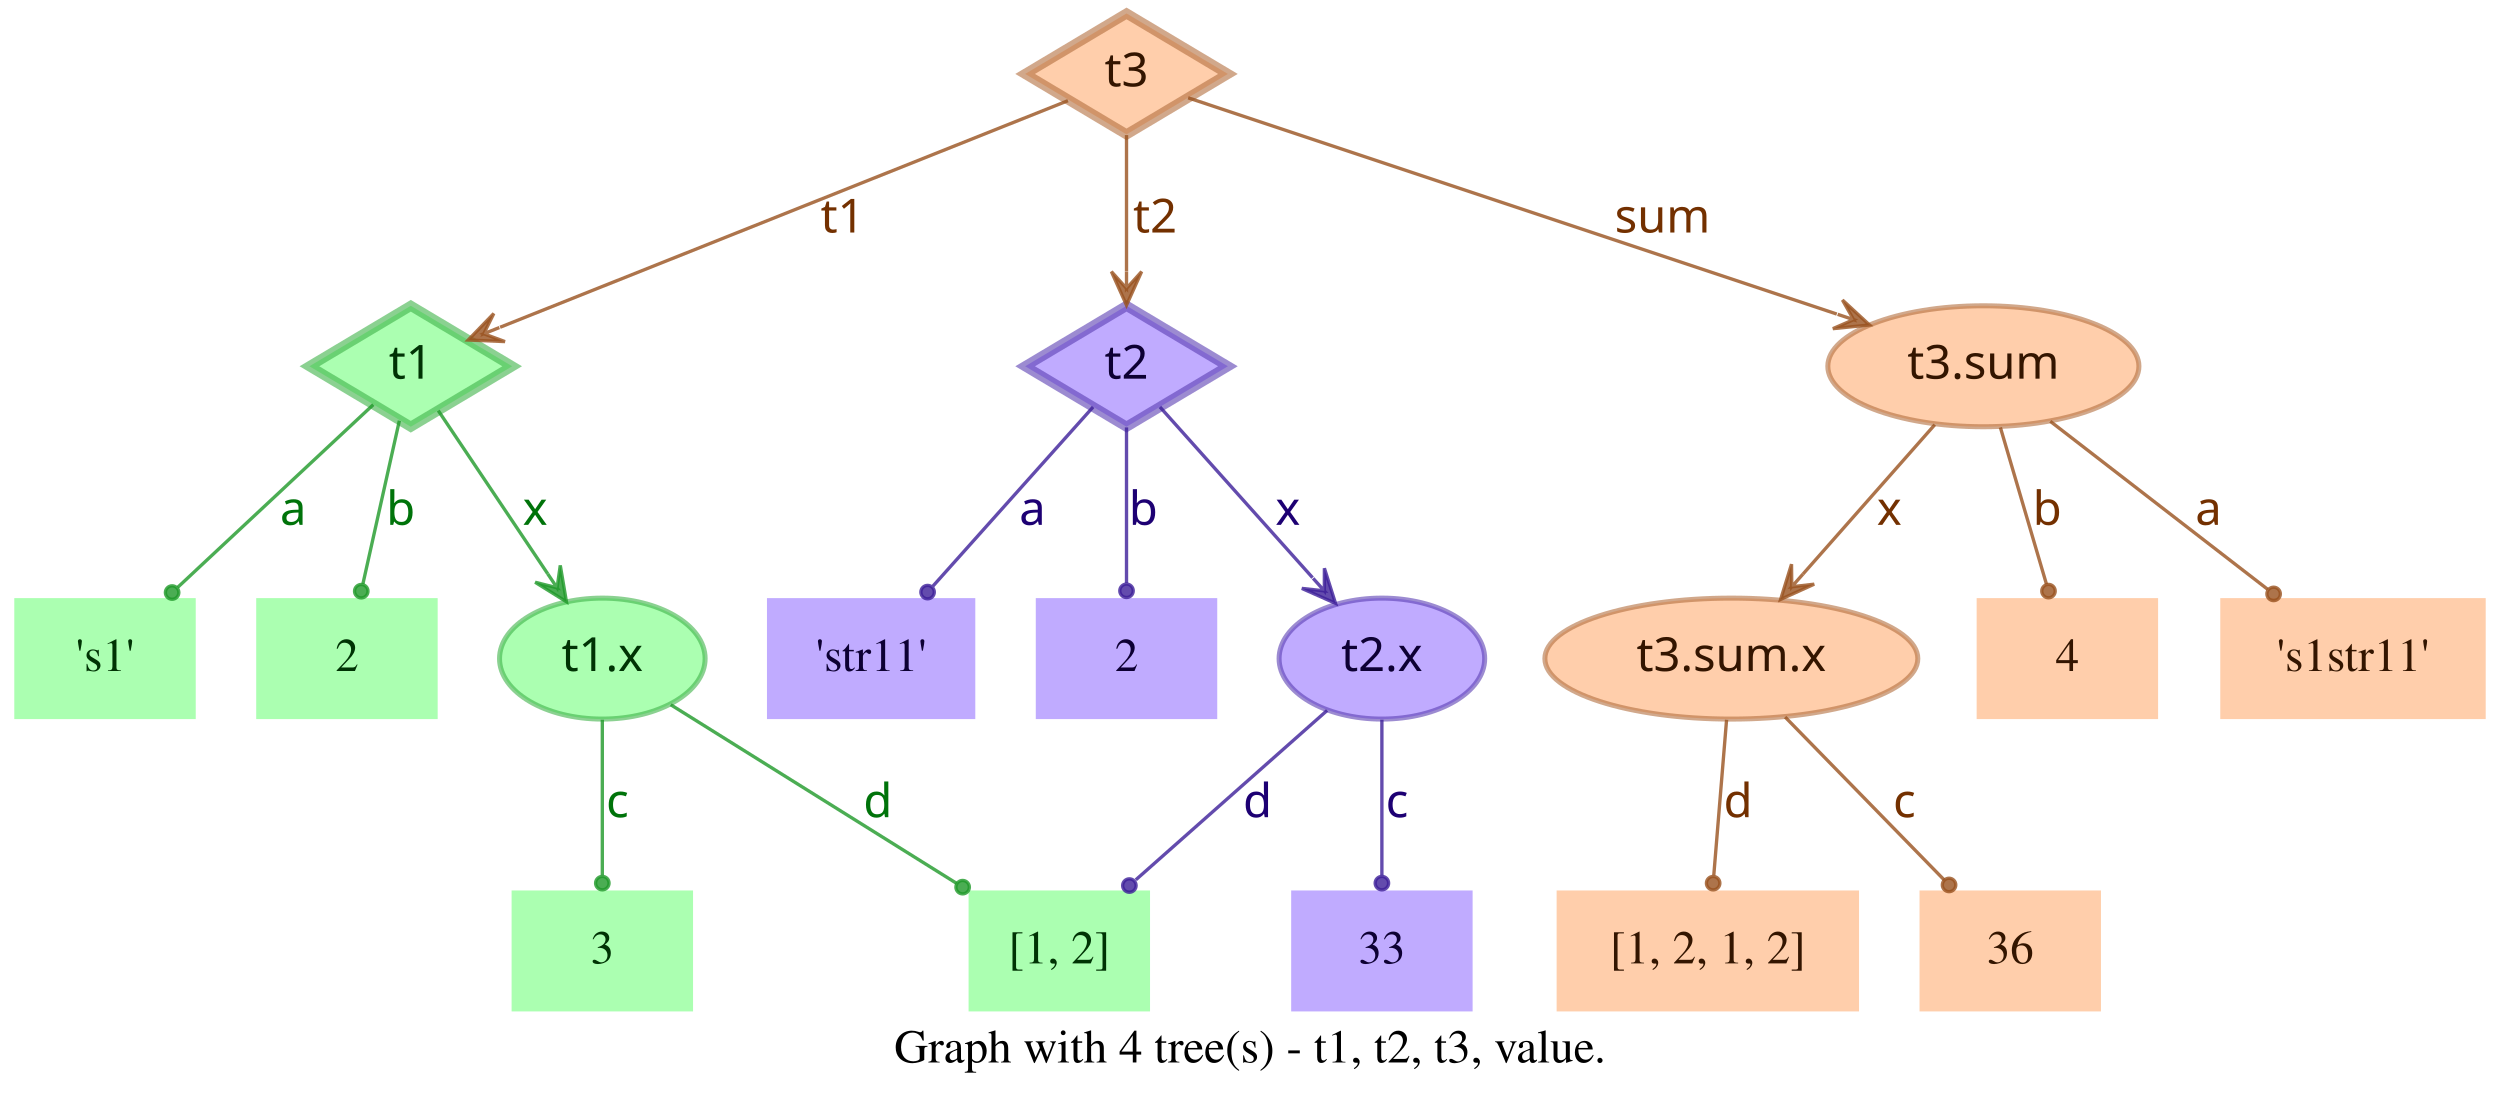
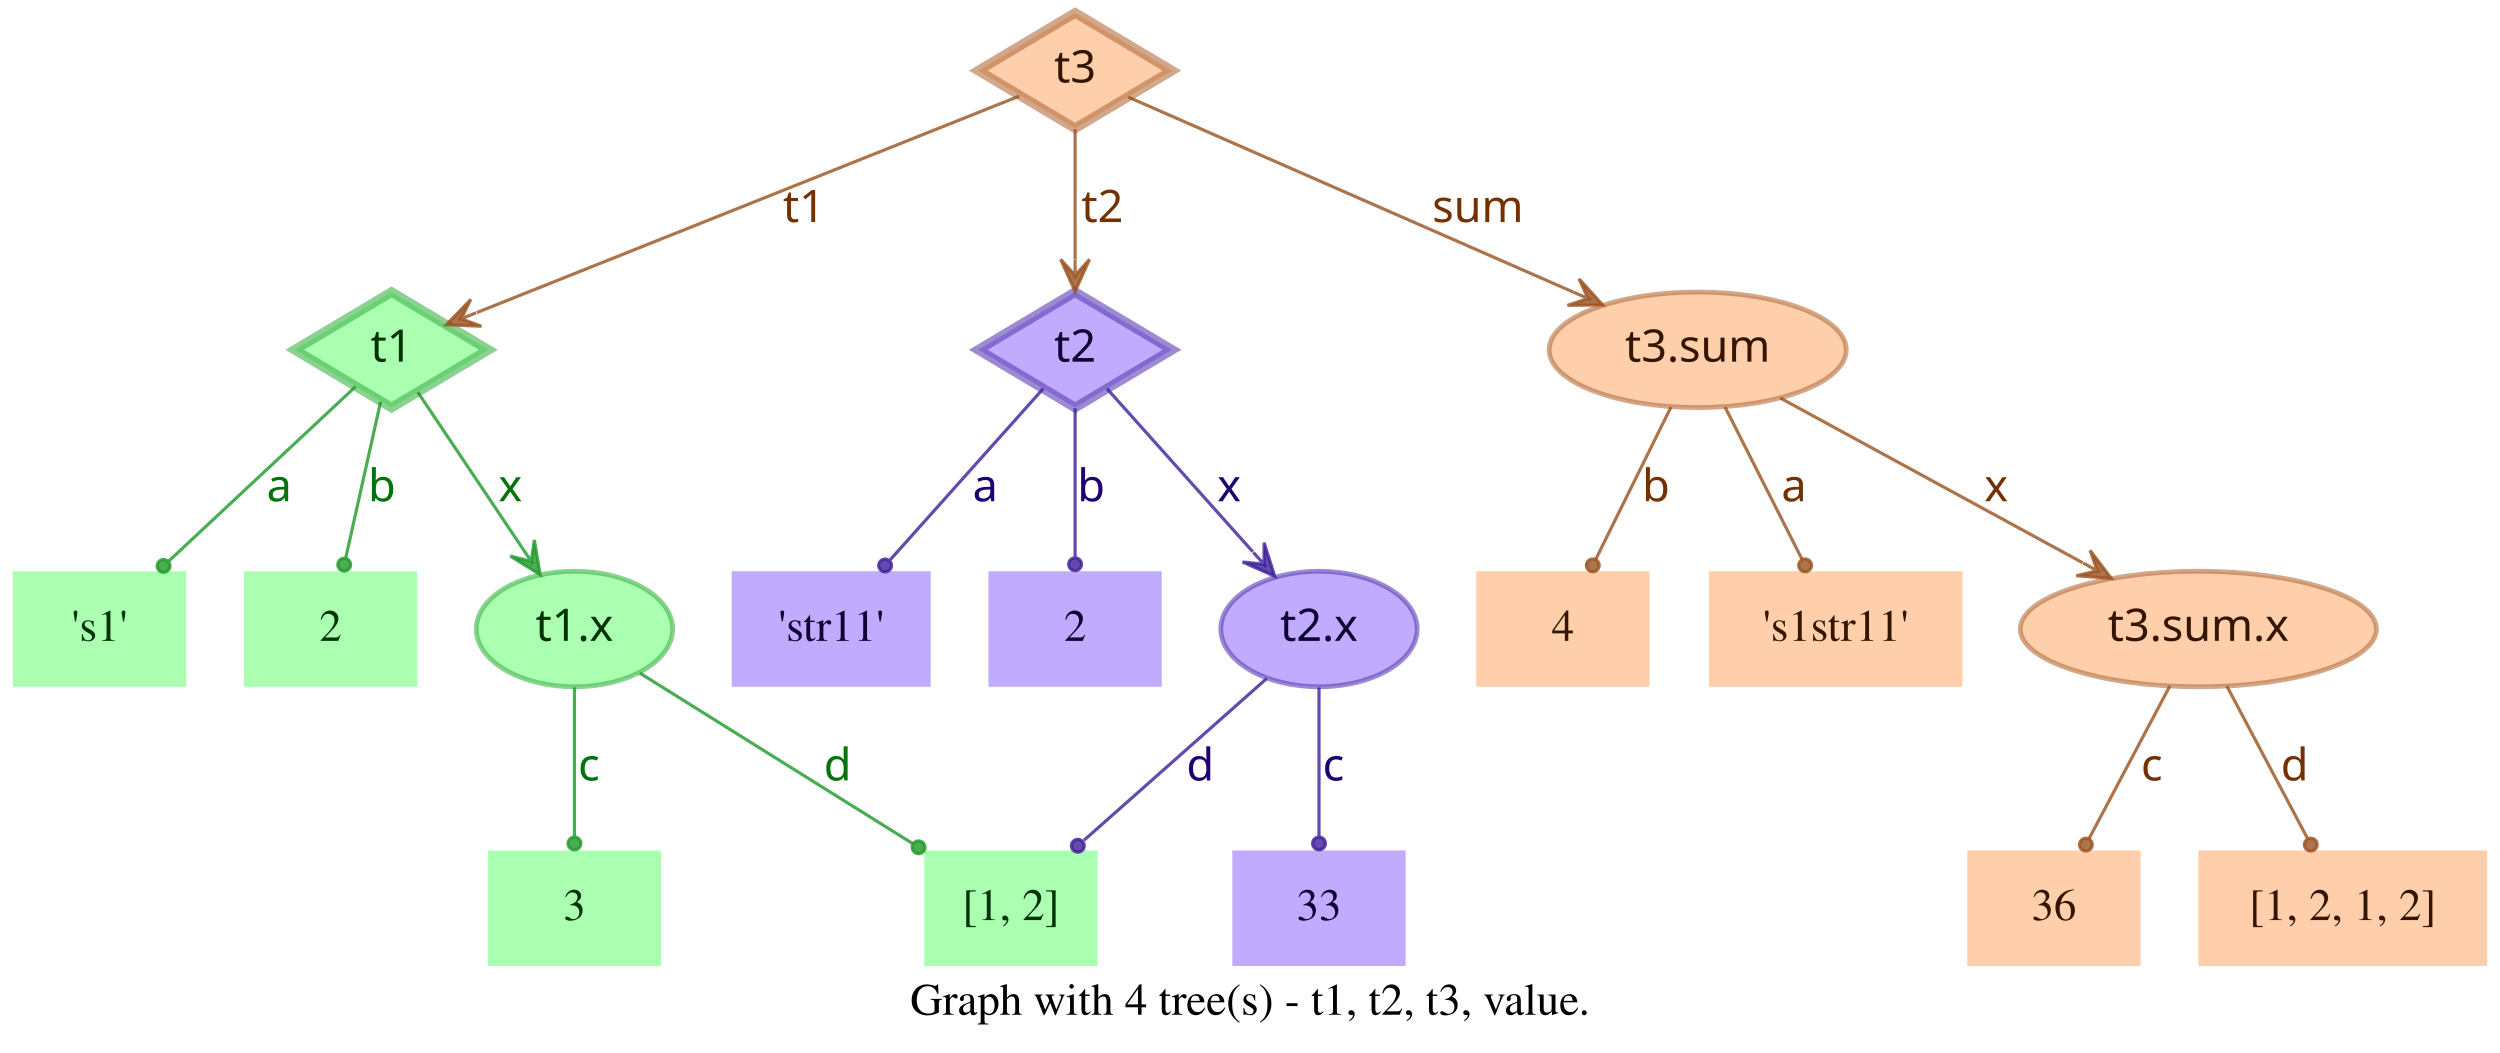
- <svg xmlns="http://www.w3.org/2000/svg" width="744pt" height="328pt" viewBox="0.00 0.00 743.50 328.00">
+ <svg xmlns="http://www.w3.org/2000/svg" width="779pt" height="328pt" viewBox="0.00 0.00 779.00 328.00">
  <g id="graph0" class="graph" transform="scale(1 1) rotate(0) translate(4 324)">
-     <polygon fill="transparent" stroke="transparent" points="-4,4 -4,-324 739.5,-324 739.5,4 -4,4" />
-     <text text-anchor="middle" x="367.75" y="-7.8" font-family="Times,serif" font-size="14.00">Graph with 4 tree(s) - t1, t2, t3, value.</text>
+     <polygon fill="transparent" stroke="transparent" points="-4,4 -4,-324 775,-324 775,4 -4,4" />
+     <text text-anchor="middle" x="385.5" y="-7.8" font-family="Times,serif" font-size="14.00">Graph with 4 tree(s) - t1, t2, t3, value.</text>
    <g id="node1" class="node">
      <polygon fill="#73ff7e" fill-opacity="0.6" stroke="#3eb248" stroke-width="3" stroke-opacity="0.6" points="118,-233 87.83,-215 118,-197 148.17,-215 118,-233" />
      <text text-anchor="middle" x="118" y="-211.3" font-family="Times-Roman bold" font-size="14.00" fill="#003304">t1</text>
    </g>
    <g id="node4" class="node">
      <polygon fill="#73ff7e" fill-opacity="0.6" stroke="transparent" stroke-width="1.5" points="54,-146 0,-146 0,-110 54,-110 54,-146" />
      <text text-anchor="middle" x="27" y="-124.3" font-family="Times,serif" font-size="14.00" fill="#003304">'s1'</text>
    </g>
    <g id="edge1" class="edge">
      <path fill="none" stroke="#1f9929" stroke-opacity="0.8" d="M106.84,-203.58C92.4,-190.08 66.91,-166.28 48.61,-149.19" />
      <ellipse fill="#1f9929" fill-opacity="0.8" stroke="#1f9929" stroke-opacity="0.8" cx="46.97" cy="-147.66" rx="2" ry="2" />
      <text text-anchor="middle" x="83" y="-167.8" font-family="Times-Roman bold" font-size="14.00" fill="#00730a">a</text>
    </g>
    <g id="node5" class="node">
      <polygon fill="#73ff7e" fill-opacity="0.6" stroke="transparent" stroke-width="1.5" points="126,-146 72,-146 72,-110 126,-110 126,-146" />
      <text text-anchor="middle" x="99" y="-124.3" font-family="Times,serif" font-size="14.00" fill="#003304">2</text>
    </g>
    <g id="edge2" class="edge">
      <path fill="none" stroke="#1f9929" stroke-opacity="0.8" d="M114.6,-198.8C111.58,-185.27 107.12,-165.34 103.75,-150.23" />
      <ellipse fill="#1f9929" fill-opacity="0.8" stroke="#1f9929" stroke-opacity="0.8" cx="103.26" cy="-148.06" rx="2" ry="2" />
      <text text-anchor="middle" x="115" y="-167.8" font-family="Times-Roman bold" font-size="14.00" fill="#00730a">b</text>
    </g>
    <g id="node6" class="node">
      <ellipse fill="#73ff7e" fill-opacity="0.6" stroke="#3eb248" stroke-width="1.5" stroke-opacity="0.6" cx="175" cy="-128" rx="30.59" ry="18" />
      <text text-anchor="middle" x="175" y="-124.3" font-family="Times-Roman bold" font-size="14.00" fill="#003304">t1.x</text>
    </g>
    <g id="edge3" class="edge">
      <path fill="none" stroke="#1f9929" stroke-opacity="0.8" d="M126.17,-201.82C134.63,-189.19 148.1,-169.12 158.75,-153.24" />
      <polygon fill="#1f9929" fill-opacity="0.8" stroke="#1f9929" stroke-opacity="0.8" points="164.32,-144.92 162.49,-155.74 161.54,-149.08 158.75,-153.23 158.75,-153.23 158.75,-153.23 161.54,-149.08 155.01,-150.72 164.32,-144.92 164.32,-144.92" />
      <text text-anchor="middle" x="155" y="-167.8" font-family="Times-Roman bold" font-size="14.00" fill="#00730a">x</text>
    </g>
    <g id="node2" class="node">
      <polygon fill="#9673ff" fill-opacity="0.6" stroke="#5b3eb2" stroke-width="3" stroke-opacity="0.6" points="331,-233 300.83,-215 331,-197 361.17,-215 331,-233" />
      <text text-anchor="middle" x="331" y="-211.3" font-family="Times-Roman bold" font-size="14.00" fill="#0d0033">t2</text>
    </g>
    <g id="node7" class="node">
      <polygon fill="#9673ff" fill-opacity="0.6" stroke="transparent" stroke-width="1.5" points="286,-146 224,-146 224,-110 286,-110 286,-146" />
      <text text-anchor="middle" x="255" y="-124.3" font-family="Times,serif" font-size="14.00" fill="#0d0033">'str11'</text>
    </g>
    <g id="edge4" class="edge">
      <path fill="none" stroke="#3d1f99" stroke-opacity="0.8" d="M321.06,-202.89C308.99,-189.39 288.39,-166.34 273.39,-149.57" />
      <ellipse fill="#3d1f99" fill-opacity="0.8" stroke="#3d1f99" stroke-opacity="0.8" cx="271.8" cy="-147.79" rx="2" ry="2" />
      <text text-anchor="middle" x="303" y="-167.8" font-family="Times-Roman bold" font-size="14.00" fill="#1d0073">a</text>
    </g>
    <g id="node8" class="node">
      <polygon fill="#9673ff" fill-opacity="0.6" stroke="transparent" stroke-width="1.5" points="358,-146 304,-146 304,-110 358,-110 358,-146" />
      <text text-anchor="middle" x="331" y="-124.3" font-family="Times,serif" font-size="14.00" fill="#0d0033">2</text>
    </g>
    <g id="edge5" class="edge">
      <path fill="none" stroke="#3d1f99" stroke-opacity="0.8" d="M331,-196.8C331,-183.43 331,-164.82 331,-150.48" />
      <ellipse fill="#3d1f99" fill-opacity="0.8" stroke="#3d1f99" stroke-opacity="0.8" cx="331" cy="-148.18" rx="2" ry="2" />
      <text text-anchor="middle" x="336" y="-167.8" font-family="Times-Roman bold" font-size="14.00" fill="#1d0073">b</text>
    </g>
    <g id="node9" class="node">
      <ellipse fill="#9673ff" fill-opacity="0.6" stroke="#5b3eb2" stroke-width="1.5" stroke-opacity="0.6" cx="407" cy="-128" rx="30.59" ry="18" />
      <text text-anchor="middle" x="407" y="-124.3" font-family="Times-Roman bold" font-size="14.00" fill="#0d0033">t2.x</text>
    </g>
    <g id="edge6" class="edge">
      <path fill="none" stroke="#3d1f99" stroke-opacity="0.8" d="M340.94,-202.89C352.42,-190.05 371.62,-168.57 386.37,-152.08" />
      <polygon fill="#3d1f99" fill-opacity="0.8" stroke="#3d1f99" stroke-opacity="0.8" points="393.2,-144.44 389.89,-154.89 389.87,-148.16 386.53,-151.89 386.53,-151.89 386.53,-151.89 389.87,-148.16 383.18,-148.89 393.2,-144.44 393.2,-144.44" />
      <text text-anchor="middle" x="379" y="-167.8" font-family="Times-Roman bold" font-size="14.00" fill="#1d0073">x</text>
    </g>
    <g id="node3" class="node">
      <polygon fill="#ffad73" fill-opacity="0.6" stroke="#b26f3e" stroke-width="3" stroke-opacity="0.6" points="331,-320 300.83,-302 331,-284 361.17,-302 331,-320" />
      <text text-anchor="middle" x="331" y="-298.3" font-family="Times-Roman bold" font-size="14.00" fill="#331500">t3</text>
    </g>
    <g id="edge7" class="edge">
      <path fill="none" stroke="#99521f" stroke-opacity="0.8" d="M313.57,-294.04C276.33,-279.18 188.81,-244.26 144.58,-226.61" />
      <polygon fill="#99521f" fill-opacity="0.8" stroke="#99521f" stroke-opacity="0.8" points="135.08,-222.81 146.03,-222.34 139.72,-224.67 144.36,-226.52 144.36,-226.52 144.36,-226.52 139.72,-224.67 142.7,-230.7 135.08,-222.81 135.08,-222.81" />
      <text text-anchor="middle" x="246.5" y="-254.8" font-family="Times-Roman bold" font-size="14.00" fill="#733000">t1</text>
    </g>
    <g id="edge8" class="edge">
      <path fill="none" stroke="#99521f" stroke-opacity="0.8" d="M331,-283.8C331,-272.16 331,-256.55 331,-243.24" />
      <polygon fill="#99521f" fill-opacity="0.8" stroke="#99521f" stroke-opacity="0.8" points="331,-233.18 335.5,-243.18 331,-238.18 331,-243.18 331,-243.18 331,-243.18 331,-238.18 326.5,-243.18 331,-233.18 331,-233.18" />
      <text text-anchor="middle" x="339.5" y="-254.8" font-family="Times-Roman bold" font-size="14.00" fill="#733000">t2</text>
    </g>
    <g id="node10" class="node">
-       <ellipse fill="#ffad73" fill-opacity="0.6" stroke="#b26f3e" stroke-width="1.5" stroke-opacity="0.6" cx="586" cy="-215" rx="46.29" ry="18" />
-       <text text-anchor="middle" x="586" y="-211.3" font-family="Times-Roman bold" font-size="14.00" fill="#331500">t3.sum</text>
+       <ellipse fill="#ffad73" fill-opacity="0.6" stroke="#b26f3e" stroke-width="1.5" stroke-opacity="0.6" cx="525" cy="-215" rx="46.29" ry="18" />
+       <text text-anchor="middle" x="525" y="-211.3" font-family="Times-Roman bold" font-size="14.00" fill="#331500">t3.sum</text>
    </g>
    <g id="edge9" class="edge">
-       <path fill="none" stroke="#99521f" stroke-opacity="0.8" d="M349.34,-294.89C389.41,-281.53 485.73,-249.42 542.37,-230.54" />
-       <polygon fill="#99521f" fill-opacity="0.8" stroke="#99521f" stroke-opacity="0.8" points="552.12,-227.29 544.06,-234.72 547.38,-228.87 542.63,-230.46 542.63,-230.46 542.63,-230.46 547.38,-228.87 541.21,-226.19 552.12,-227.29 552.12,-227.29" />
-       <text text-anchor="middle" x="490.5" y="-254.8" font-family="Times-Roman bold" font-size="14.00" fill="#733000">sum</text>
+       <path fill="none" stroke="#99521f" stroke-opacity="0.8" d="M347.54,-293.75C378.04,-280.39 443.87,-251.54 486.22,-232.99" />
+       <polygon fill="#99521f" fill-opacity="0.8" stroke="#99521f" stroke-opacity="0.8" points="495.4,-228.97 488.04,-237.11 490.82,-230.98 486.24,-232.98 486.24,-232.98 486.24,-232.98 490.82,-230.98 484.43,-228.86 495.4,-228.97 495.4,-228.97" />
+       <text text-anchor="middle" x="456.5" y="-254.8" font-family="Times-Roman bold" font-size="14.00" fill="#733000">sum</text>
    </g>
    <g id="node11" class="node">
      <polygon fill="#73ff7e" fill-opacity="0.6" stroke="transparent" stroke-width="1.5" points="202,-59 148,-59 148,-23 202,-23 202,-59" />
      <text text-anchor="middle" x="175" y="-37.3" font-family="Times,serif" font-size="14.00" fill="#003304">3</text>
    </g>
    <g id="edge10" class="edge">
      <path fill="none" stroke="#1f9929" stroke-opacity="0.8" d="M175,-109.8C175,-96.43 175,-77.82 175,-63.48" />
      <ellipse fill="#1f9929" fill-opacity="0.8" stroke="#1f9929" stroke-opacity="0.8" cx="175" cy="-61.18" rx="2" ry="2" />
      <text text-anchor="middle" x="179.5" y="-80.8" font-family="Times-Roman bold" font-size="14.00" fill="#00730a">c</text>
    </g>
    <g id="node12" class="node">
      <polygon fill="#73ff7e" fill-opacity="0.6" stroke="transparent" stroke-width="1.5" points="338,-59 284,-59 284,-23 338,-23 338,-59" />
      <text text-anchor="middle" x="311" y="-37.3" font-family="Times,serif" font-size="14.00" fill="#003304">[1, 2]</text>
    </g>
    <g id="edge11" class="edge">
      <path fill="none" stroke="#1f9929" stroke-opacity="0.8" d="M195.36,-114.27C217.91,-100.18 254.51,-77.31 280.49,-61.07" />
      <ellipse fill="#1f9929" fill-opacity="0.8" stroke="#1f9929" stroke-opacity="0.8" cx="282.23" cy="-59.98" rx="2" ry="2" />
      <text text-anchor="middle" x="257" y="-80.8" font-family="Times-Roman bold" font-size="14.00" fill="#00730a">d</text>
    </g>
    <g id="edge13" class="edge">
      <path fill="none" stroke="#3d1f99" stroke-opacity="0.8" d="M390.71,-112.58C375.07,-98.73 351.28,-77.67 333.76,-62.16" />
      <ellipse fill="#3d1f99" fill-opacity="0.8" stroke="#3d1f99" stroke-opacity="0.8" cx="331.85" cy="-60.46" rx="2" ry="2" />
      <text text-anchor="middle" x="370" y="-80.8" font-family="Times-Roman bold" font-size="14.00" fill="#1d0073">d</text>
    </g>
    <g id="node13" class="node">
      <polygon fill="#9673ff" fill-opacity="0.6" stroke="transparent" stroke-width="1.5" points="434,-59 380,-59 380,-23 434,-23 434,-59" />
      <text text-anchor="middle" x="407" y="-37.3" font-family="Times,serif" font-size="14.00" fill="#0d0033">33</text>
    </g>
    <g id="edge12" class="edge">
      <path fill="none" stroke="#3d1f99" stroke-opacity="0.8" d="M407,-109.8C407,-96.43 407,-77.82 407,-63.48" />
      <ellipse fill="#3d1f99" fill-opacity="0.8" stroke="#3d1f99" stroke-opacity="0.8" cx="407" cy="-61.18" rx="2" ry="2" />
      <text text-anchor="middle" x="411.5" y="-80.8" font-family="Times-Roman bold" font-size="14.00" fill="#1d0073">c</text>
    </g>
    <g id="node14" class="node">
-       <ellipse fill="#ffad73" fill-opacity="0.6" stroke="#b26f3e" stroke-width="1.5" stroke-opacity="0.6" cx="511" cy="-128" rx="55.49" ry="18" />
-       <text text-anchor="middle" x="511" y="-124.3" font-family="Times-Roman bold" font-size="14.00" fill="#331500">t3.sum.x</text>
+       <polygon fill="#ffad73" fill-opacity="0.6" stroke="transparent" stroke-width="1.5" points="510,-146 456,-146 456,-110 510,-110 510,-146" />
+       <text text-anchor="middle" x="483" y="-124.3" font-family="Times,serif" font-size="14.00" fill="#331500">4</text>
    </g>
    <g id="edge14" class="edge">
-       <path fill="none" stroke="#99521f" stroke-opacity="0.8" d="M571.54,-197.61C560.41,-184.99 544.85,-167.36 532.29,-153.13" />
-       <polygon fill="#99521f" fill-opacity="0.8" stroke="#99521f" stroke-opacity="0.8" points="525.67,-145.63 535.66,-150.15 528.98,-149.38 532.29,-153.13 532.29,-153.13 532.29,-153.13 528.98,-149.38 528.91,-156.1 525.67,-145.63 525.67,-145.63" />
-       <text text-anchor="middle" x="558" y="-167.8" font-family="Times-Roman bold" font-size="14.00" fill="#733000">x</text>
+       <path fill="none" stroke="#99521f" stroke-opacity="0.8" d="M516.7,-197.21C509.96,-183.56 500.42,-164.24 493.2,-149.65" />
+       <ellipse fill="#99521f" fill-opacity="0.8" stroke="#99521f" stroke-opacity="0.8" cx="492.31" cy="-147.84" rx="2" ry="2" />
+       <text text-anchor="middle" x="512" y="-167.8" font-family="Times-Roman bold" font-size="14.00" fill="#733000">b</text>
    </g>
    <g id="node15" class="node">
-       <polygon fill="#ffad73" fill-opacity="0.6" stroke="transparent" stroke-width="1.5" points="638,-146 584,-146 584,-110 638,-110 638,-146" />
-       <text text-anchor="middle" x="611" y="-124.3" font-family="Times,serif" font-size="14.00" fill="#331500">4</text>
+       <polygon fill="#ffad73" fill-opacity="0.6" stroke="transparent" stroke-width="1.5" points="607.5,-146 528.5,-146 528.5,-110 607.5,-110 607.5,-146" />
+       <text text-anchor="middle" x="568" y="-124.3" font-family="Times,serif" font-size="14.00" fill="#331500">'s1str11'</text>
    </g>
    <g id="edge15" class="edge">
-       <path fill="none" stroke="#99521f" stroke-opacity="0.8" d="M591.06,-196.8C595.02,-183.32 600.56,-164.5 604.79,-150.11" />
-       <ellipse fill="#99521f" fill-opacity="0.8" stroke="#99521f" stroke-opacity="0.8" cx="605.38" cy="-148.09" rx="2" ry="2" />
-       <text text-anchor="middle" x="605" y="-167.8" font-family="Times-Roman bold" font-size="14.00" fill="#733000">b</text>
+       <path fill="none" stroke="#99521f" stroke-opacity="0.8" d="M533.5,-197.21C540.4,-183.56 550.17,-164.24 557.55,-149.65" />
+       <ellipse fill="#99521f" fill-opacity="0.8" stroke="#99521f" stroke-opacity="0.8" cx="558.47" cy="-147.83" rx="2" ry="2" />
+       <text text-anchor="middle" x="555" y="-167.8" font-family="Times-Roman bold" font-size="14.00" fill="#733000">a</text>
    </g>
    <g id="node16" class="node">
-       <polygon fill="#ffad73" fill-opacity="0.6" stroke="transparent" stroke-width="1.5" points="735.5,-146 656.5,-146 656.5,-110 735.5,-110 735.5,-146" />
-       <text text-anchor="middle" x="696" y="-124.3" font-family="Times,serif" font-size="14.00" fill="#331500">'s1str11'</text>
+       <ellipse fill="#ffad73" fill-opacity="0.6" stroke="#b26f3e" stroke-width="1.5" stroke-opacity="0.6" cx="681" cy="-128" rx="55.49" ry="18" />
+       <text text-anchor="middle" x="681" y="-124.3" font-family="Times-Roman bold" font-size="14.00" fill="#331500">t3.sum.x</text>
    </g>
    <g id="edge16" class="edge">
-       <path fill="none" stroke="#99521f" stroke-opacity="0.8" d="M605.92,-198.61C624.06,-184.59 650.95,-163.81 670.62,-148.61" />
-       <ellipse fill="#99521f" fill-opacity="0.8" stroke="#99521f" stroke-opacity="0.8" cx="672.38" cy="-147.25" rx="2" ry="2" />
-       <text text-anchor="middle" x="653" y="-167.8" font-family="Times-Roman bold" font-size="14.00" fill="#733000">a</text>
+       <path fill="none" stroke="#99521f" stroke-opacity="0.8" d="M550.76,-199.96C576.45,-185.97 616.14,-164.34 644.95,-148.64" />
+       <polygon fill="#99521f" fill-opacity="0.8" stroke="#99521f" stroke-opacity="0.8" points="653.89,-143.77 647.26,-152.51 649.5,-146.16 645.11,-148.56 645.11,-148.56 645.11,-148.56 649.5,-146.16 642.96,-144.6 653.89,-143.77 653.89,-143.77" />
+       <text text-anchor="middle" x="618" y="-167.8" font-family="Times-Roman bold" font-size="14.00" fill="#733000">x</text>
    </g>
    <g id="node17" class="node">
-       <polygon fill="#ffad73" fill-opacity="0.6" stroke="transparent" stroke-width="1.5" points="549,-59 459,-59 459,-23 549,-23 549,-59" />
-       <text text-anchor="middle" x="504" y="-37.3" font-family="Times,serif" font-size="14.00" fill="#331500">[1, 2, 1, 2]</text>
+       <polygon fill="#ffad73" fill-opacity="0.6" stroke="transparent" stroke-width="1.5" points="663,-59 609,-59 609,-23 663,-23 663,-59" />
+       <text text-anchor="middle" x="636" y="-37.3" font-family="Times,serif" font-size="14.00" fill="#331500">36</text>
    </g>
    <g id="edge17" class="edge">
-       <path fill="none" stroke="#99521f" stroke-opacity="0.8" d="M509.58,-109.8C508.48,-96.43 506.95,-77.82 505.77,-63.48" />
-       <ellipse fill="#99521f" fill-opacity="0.8" stroke="#99521f" stroke-opacity="0.8" cx="505.58" cy="-61.17" rx="2" ry="2" />
-       <text text-anchor="middle" x="513" y="-80.8" font-family="Times-Roman bold" font-size="14.00" fill="#733000">d</text>
+       <path fill="none" stroke="#99521f" stroke-opacity="0.8" d="M672.11,-110.21C664.88,-96.56 654.66,-77.24 646.93,-62.65" />
+       <ellipse fill="#99521f" fill-opacity="0.8" stroke="#99521f" stroke-opacity="0.8" cx="645.96" cy="-60.82" rx="2" ry="2" />
+       <text text-anchor="middle" x="666.5" y="-80.8" font-family="Times-Roman bold" font-size="14.00" fill="#733000">c</text>
    </g>
    <g id="node18" class="node">
-       <polygon fill="#ffad73" fill-opacity="0.6" stroke="transparent" stroke-width="1.5" points="621,-59 567,-59 567,-23 621,-23 621,-59" />
-       <text text-anchor="middle" x="594" y="-37.3" font-family="Times,serif" font-size="14.00" fill="#331500">36</text>
+       <polygon fill="#ffad73" fill-opacity="0.6" stroke="transparent" stroke-width="1.5" points="771,-59 681,-59 681,-23 771,-23 771,-59" />
+       <text text-anchor="middle" x="726" y="-37.3" font-family="Times,serif" font-size="14.00" fill="#331500">[1, 2, 1, 2]</text>
    </g>
    <g id="edge18" class="edge">
-       <path fill="none" stroke="#99521f" stroke-opacity="0.8" d="M527,-110.61C540.52,-96.77 559.92,-76.9 574.37,-62.1" />
-       <ellipse fill="#99521f" fill-opacity="0.8" stroke="#99521f" stroke-opacity="0.8" cx="575.79" cy="-60.64" rx="2" ry="2" />
-       <text text-anchor="middle" x="562.5" y="-80.8" font-family="Times-Roman bold" font-size="14.00" fill="#733000">c</text>
+       <path fill="none" stroke="#99521f" stroke-opacity="0.8" d="M689.89,-110.21C697.12,-96.56 707.34,-77.24 715.07,-62.65" />
+       <ellipse fill="#99521f" fill-opacity="0.8" stroke="#99521f" stroke-opacity="0.8" cx="716.04" cy="-60.82" rx="2" ry="2" />
+       <text text-anchor="middle" x="711" y="-80.8" font-family="Times-Roman bold" font-size="14.00" fill="#733000">d</text>
    </g>
  </g>
</svg>
